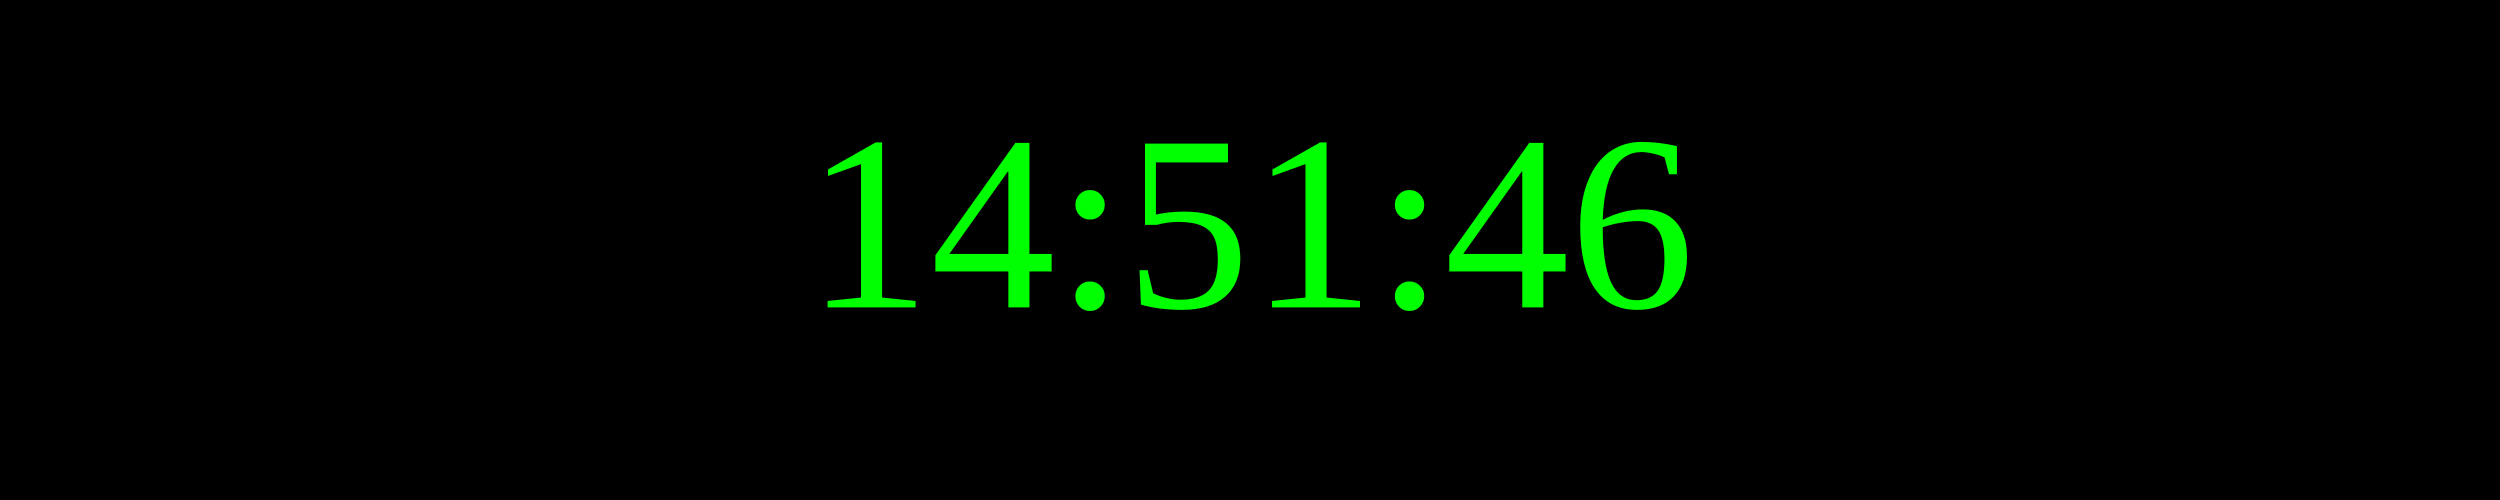
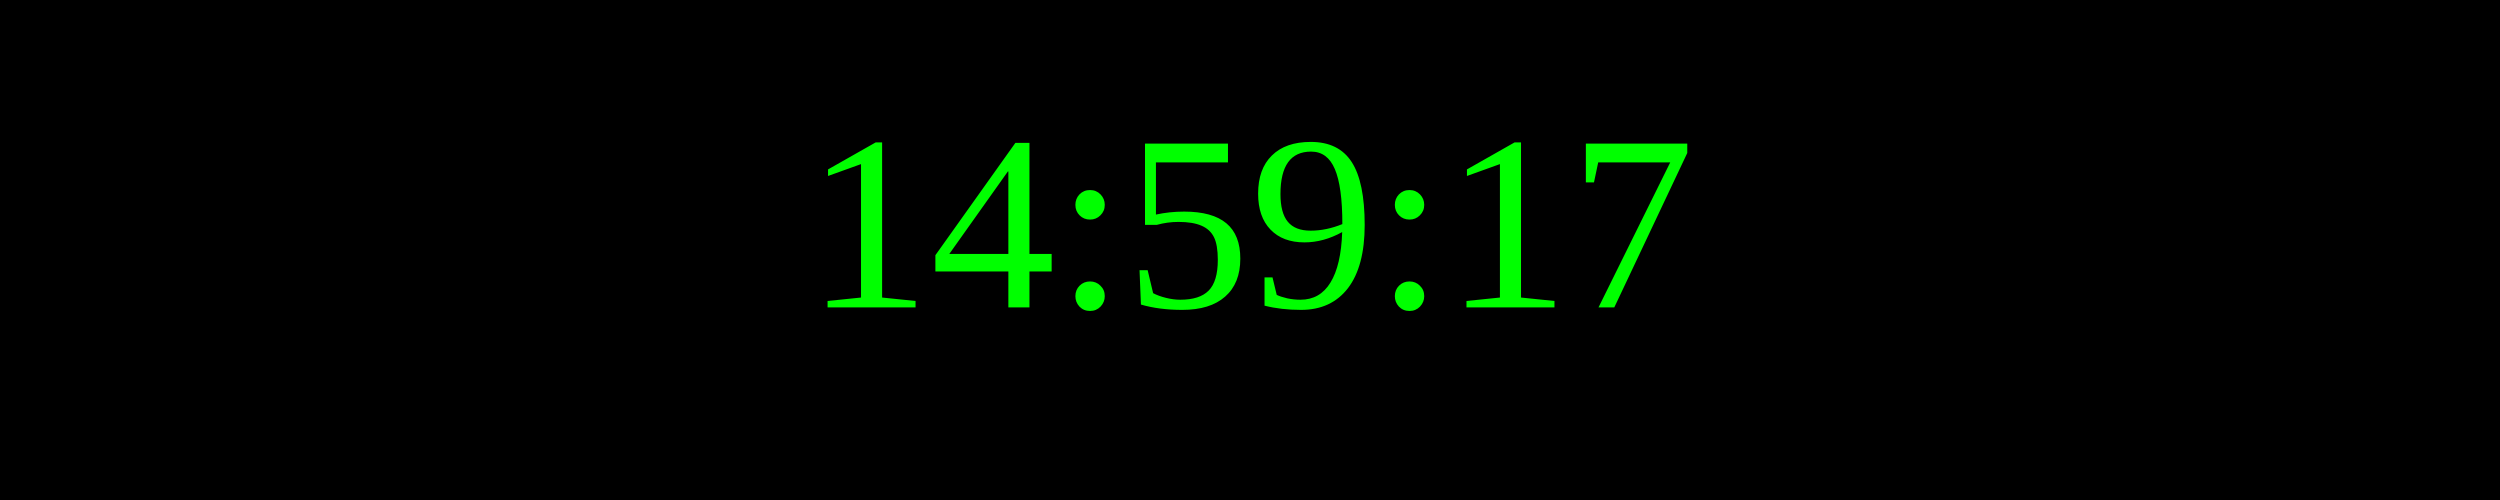
<svg xmlns="http://www.w3.org/2000/svg" width="250" height="50">
  <rect width="100%" height="100%" fill="black" />
  <text x="50%" y="50%" font-size="25" fill="lime" text-anchor="middle" dominant-baseline="middle">
- 14:51:46
+ 14:59:17
</text>
</svg>
